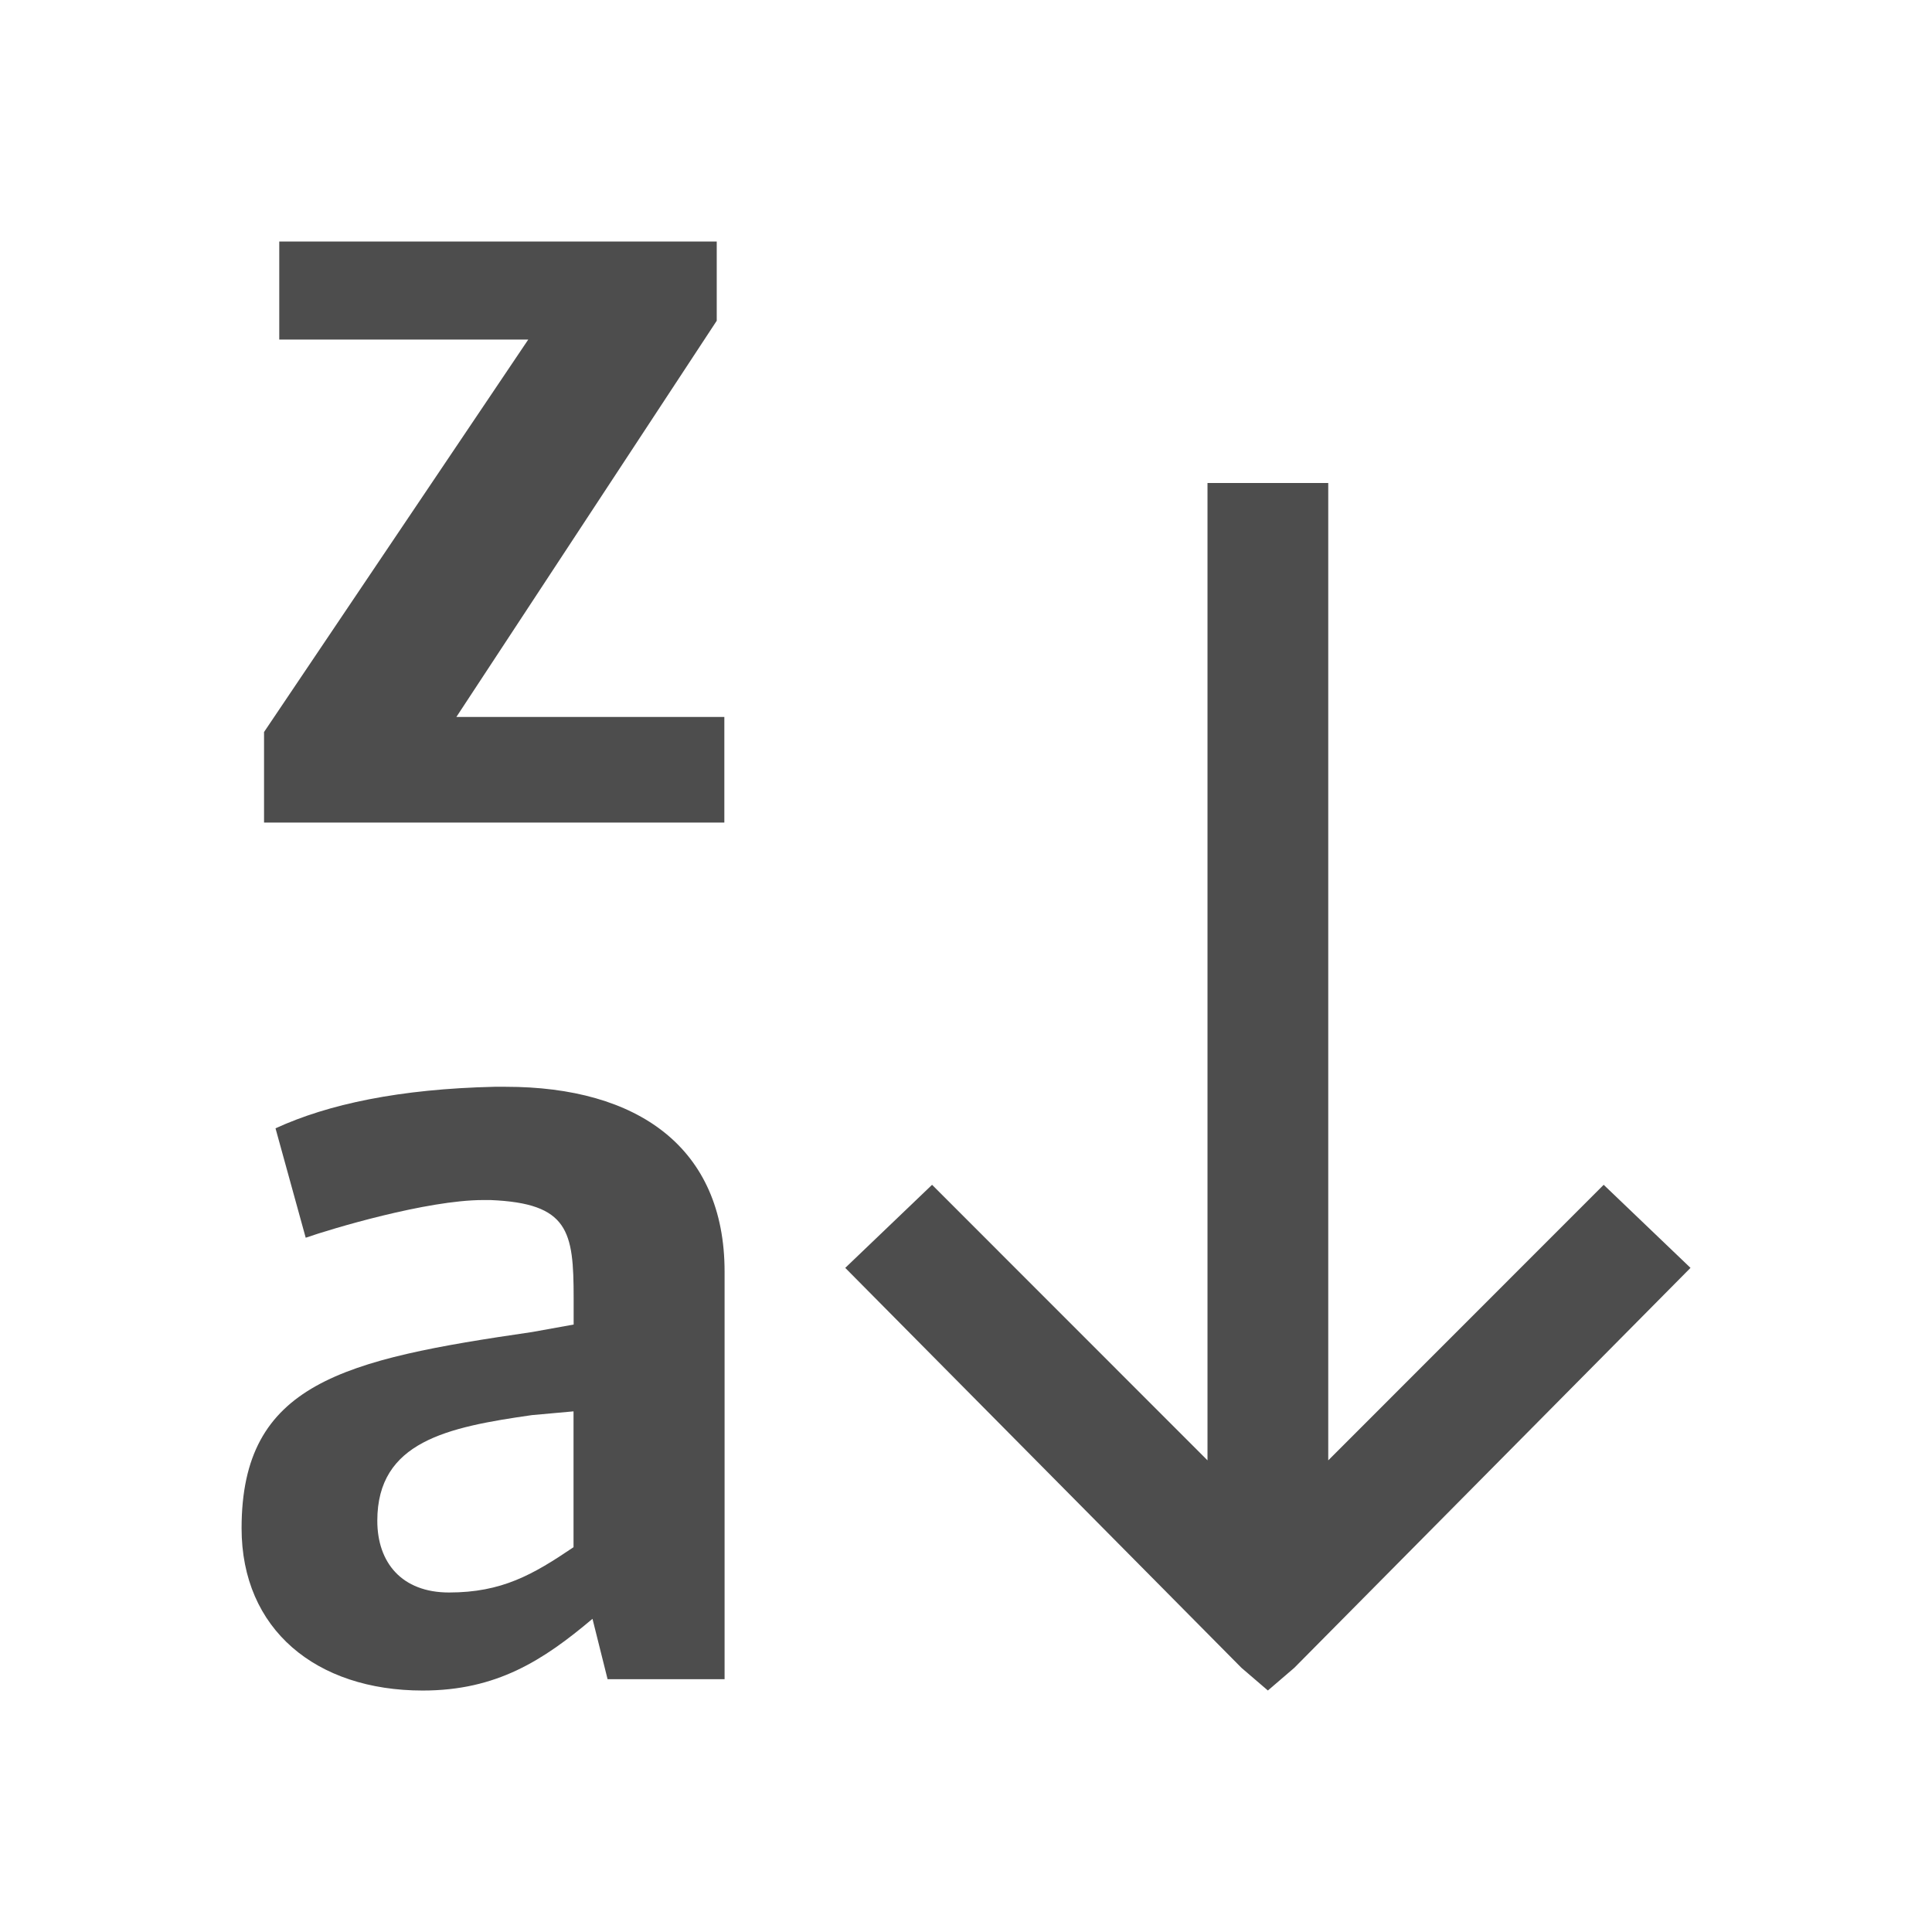
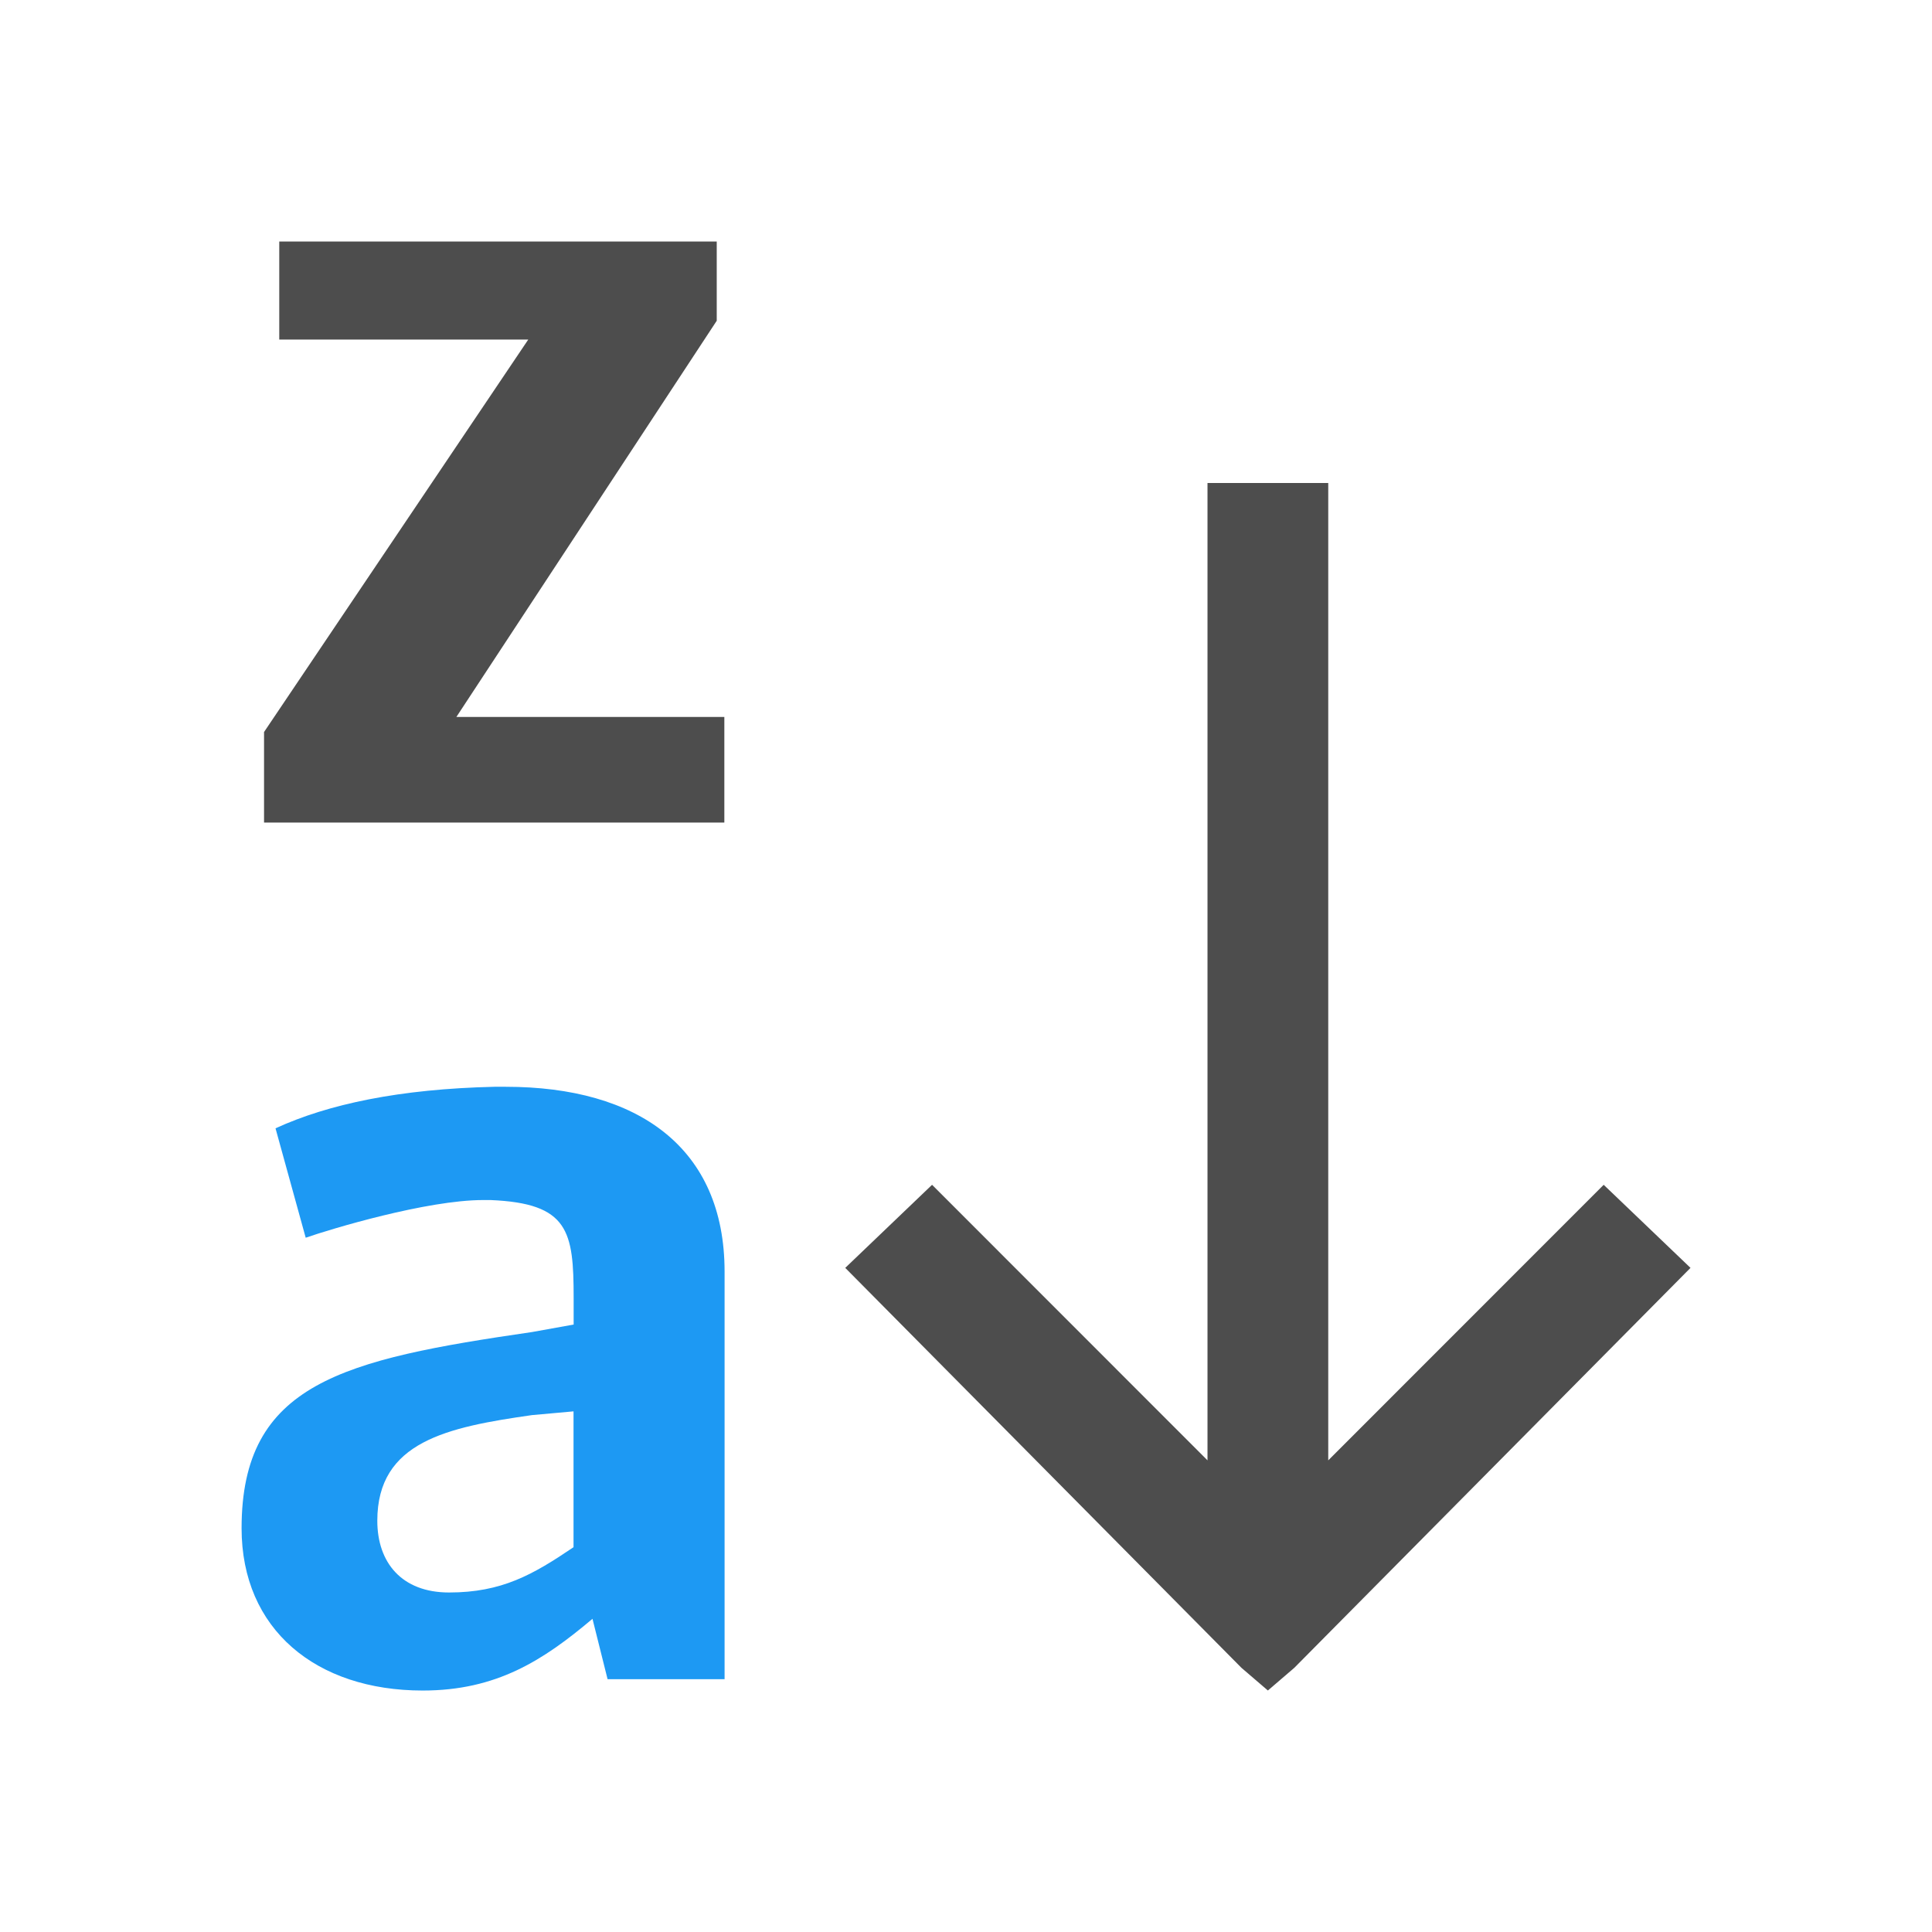
<svg xmlns="http://www.w3.org/2000/svg" width="16" height="16" id="svg3049" version="1.1">
  <defs id="defs3051" />
  <g id="layer1" transform="translate(-421.7143,-531.7907)">
    <rect style="fill:#4d4d4d;fill-opacity:1;stroke:none" id="rect4035" width="0" height="11" x="404.714" y="534.791" />
-     <path style="fill:#4d4d4d;fill-opacity:1;stroke:none" d="m 425.808,540.791 c -0.783,0.018 -1.375,0.143 -1.812,0.344 l 0.25,0.906 c 0.209,-0.073 1.004,-0.312 1.469,-0.312 l 0.062,0 c 0.647,0.027 0.688,0.257 0.688,0.812 l 0,0.219 -0.344,0.062 c -1.566,0.228 -2.406,0.423 -2.406,1.625 0,0.838 0.617,1.344 1.5,1.344 0.61,0 0.996,-0.248 1.406,-0.594 l 0.125,0.5 0.969,0 0,-3.375 c 0,-1.029 -0.72,-1.531 -1.812,-1.531 l -0.094,0 z m 0.656,2.688 0,1.125 c -0.337,0.228 -0.594,0.375 -1.031,0.375 -0.392,0 -0.594,-0.248 -0.594,-0.594 0,-0.656 0.58,-0.775 1.281,-0.875 l 0.344,-0.031 z" id="rect4071" />
+     <path style="fill:#1d99f3;fill-opacity:1;stroke:none" d="m 425.808,540.791 c -0.783,0.018 -1.375,0.143 -1.812,0.344 l 0.25,0.906 c 0.209,-0.073 1.004,-0.312 1.469,-0.312 l 0.062,0 c 0.647,0.027 0.688,0.257 0.688,0.812 l 0,0.219 -0.344,0.062 c -1.566,0.228 -2.406,0.423 -2.406,1.625 0,0.838 0.617,1.344 1.5,1.344 0.61,0 0.996,-0.248 1.406,-0.594 l 0.125,0.5 0.969,0 0,-3.375 c 0,-1.029 -0.72,-1.531 -1.812,-1.531 l -0.094,0 z m 0.656,2.688 0,1.125 c -0.337,0.228 -0.594,0.375 -1.031,0.375 -0.392,0 -0.594,-0.248 -0.594,-0.594 0,-0.656 0.58,-0.775 1.281,-0.875 l 0.344,-0.031 z" id="rect4071" />
    <path style="fill:#4d4d4d;fill-opacity:1;stroke:none" d="M 10 4 L 10 12.094 L 7.719 9.812 L 7 10.5 L 10.281 13.812 L 10.5 14 L 10.719 13.812 L 14 10.5 L 13.281 9.812 L 11 12.094 L 11 4 L 10 4 z " transform="translate(421.7143,531.7907)" id="rect4071-8" />
    <path style="fill:#4d4d4d;fill-opacity:1;stroke:none" d="m 424.027,533.791 0,0.812 2.062,0 -2.188,3.25 0,0.75 3.812,0 0,-0.875 -2.219,0 2.156,-3.281 0,-0.656 -3.625,0 z" id="rect4071-7" />
  </g>
</svg>
